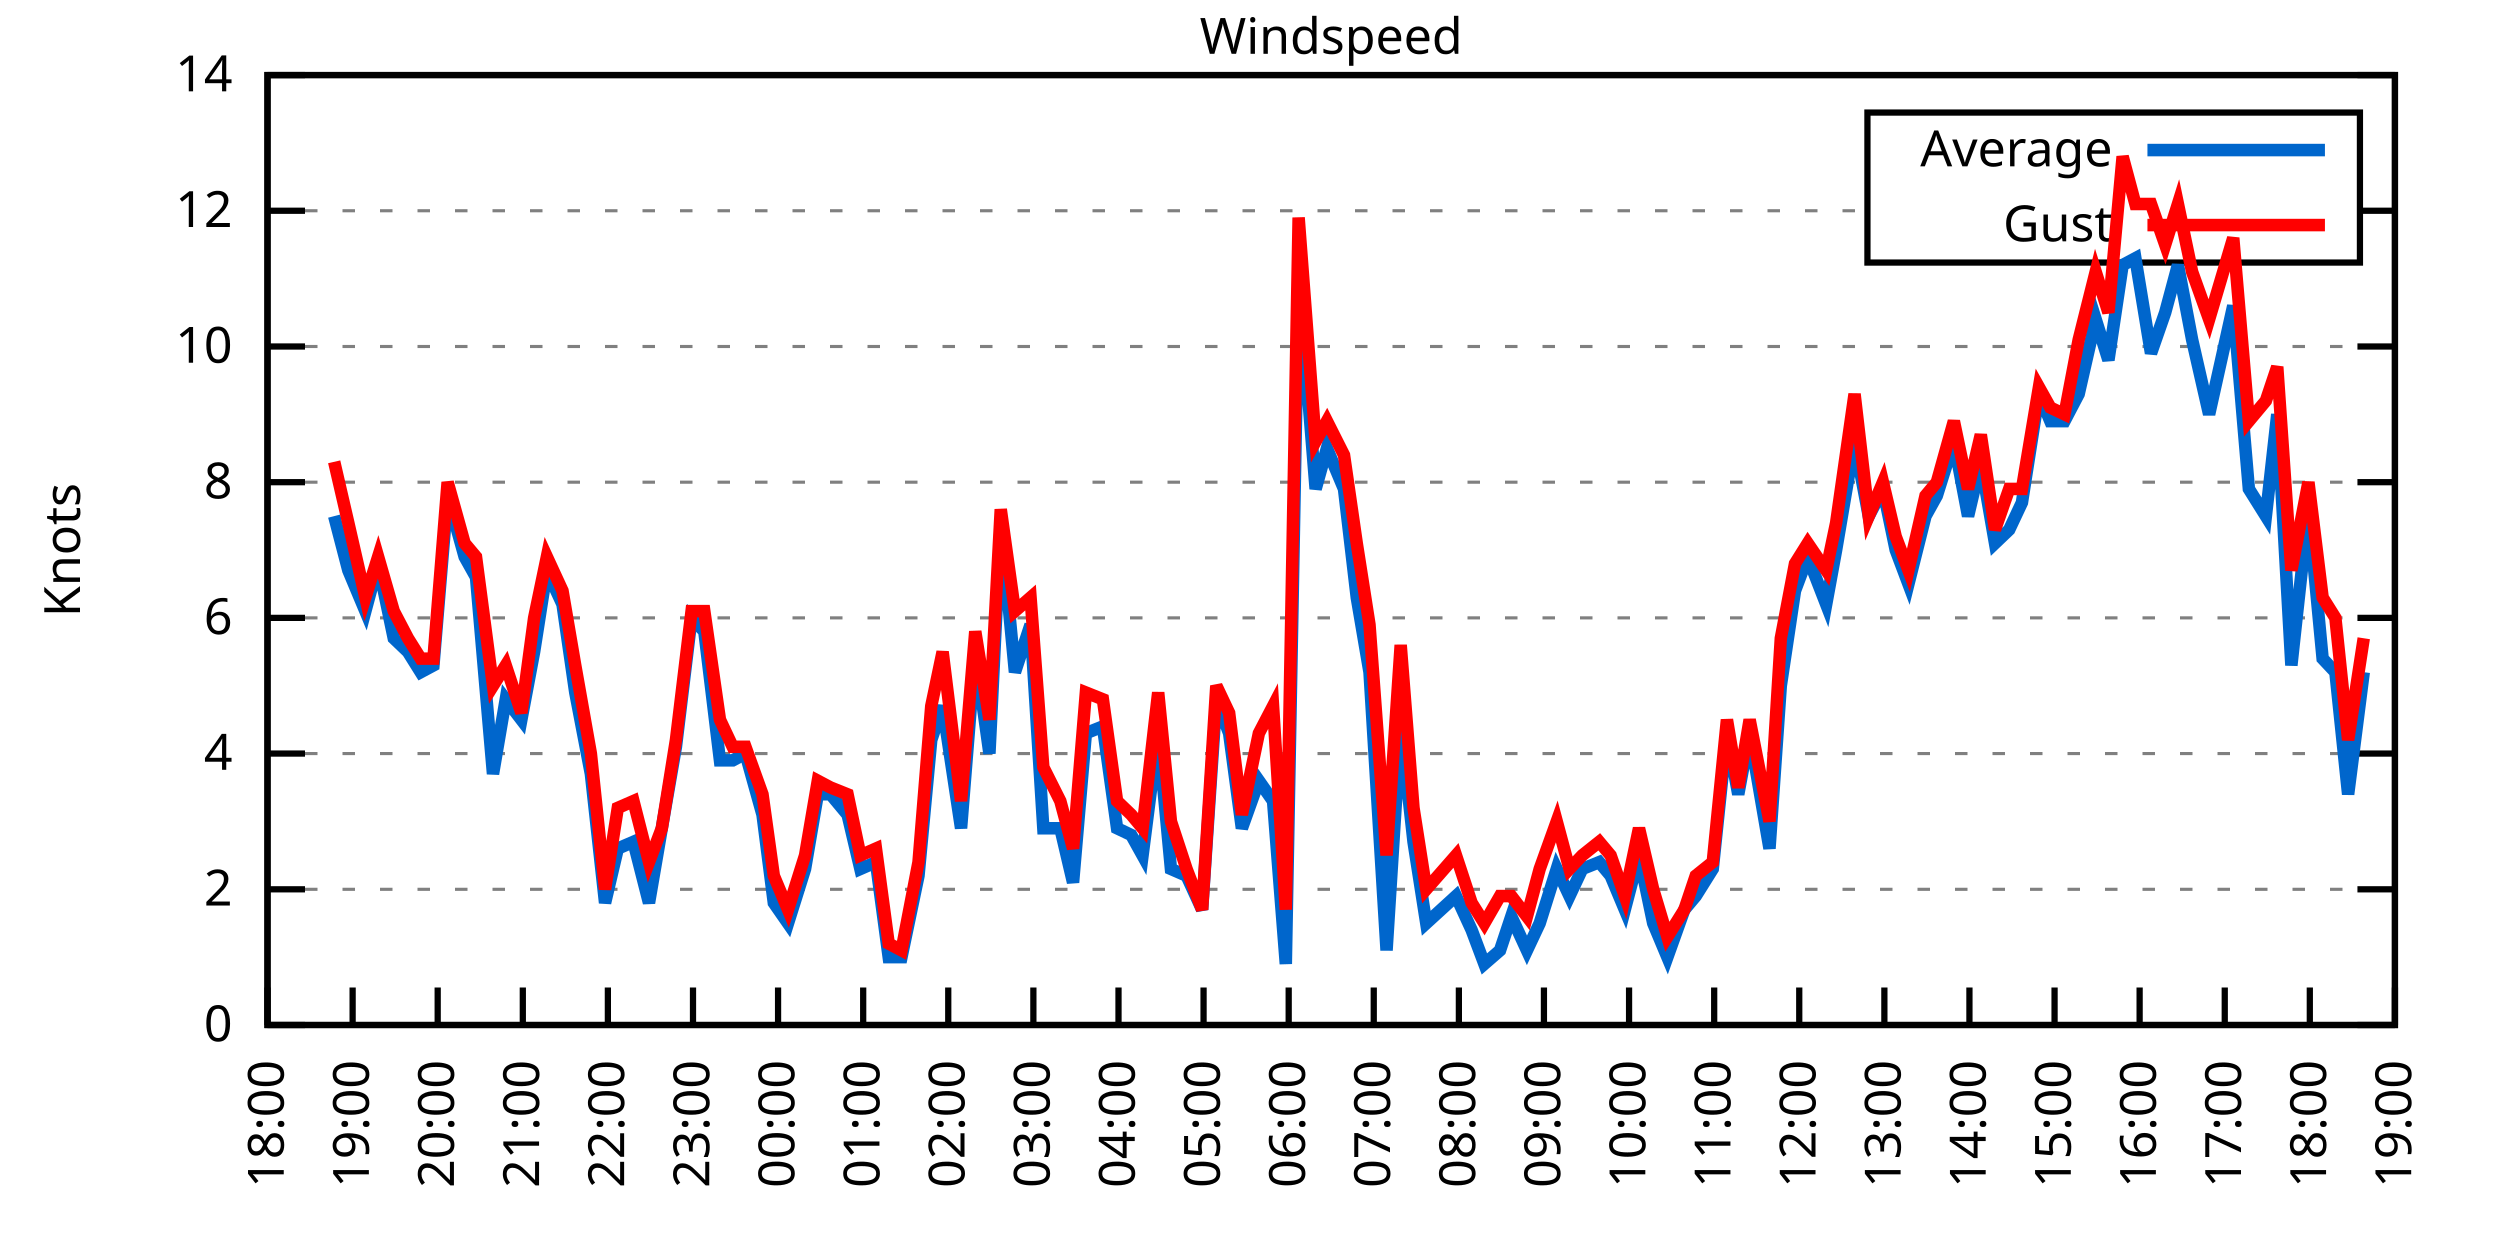
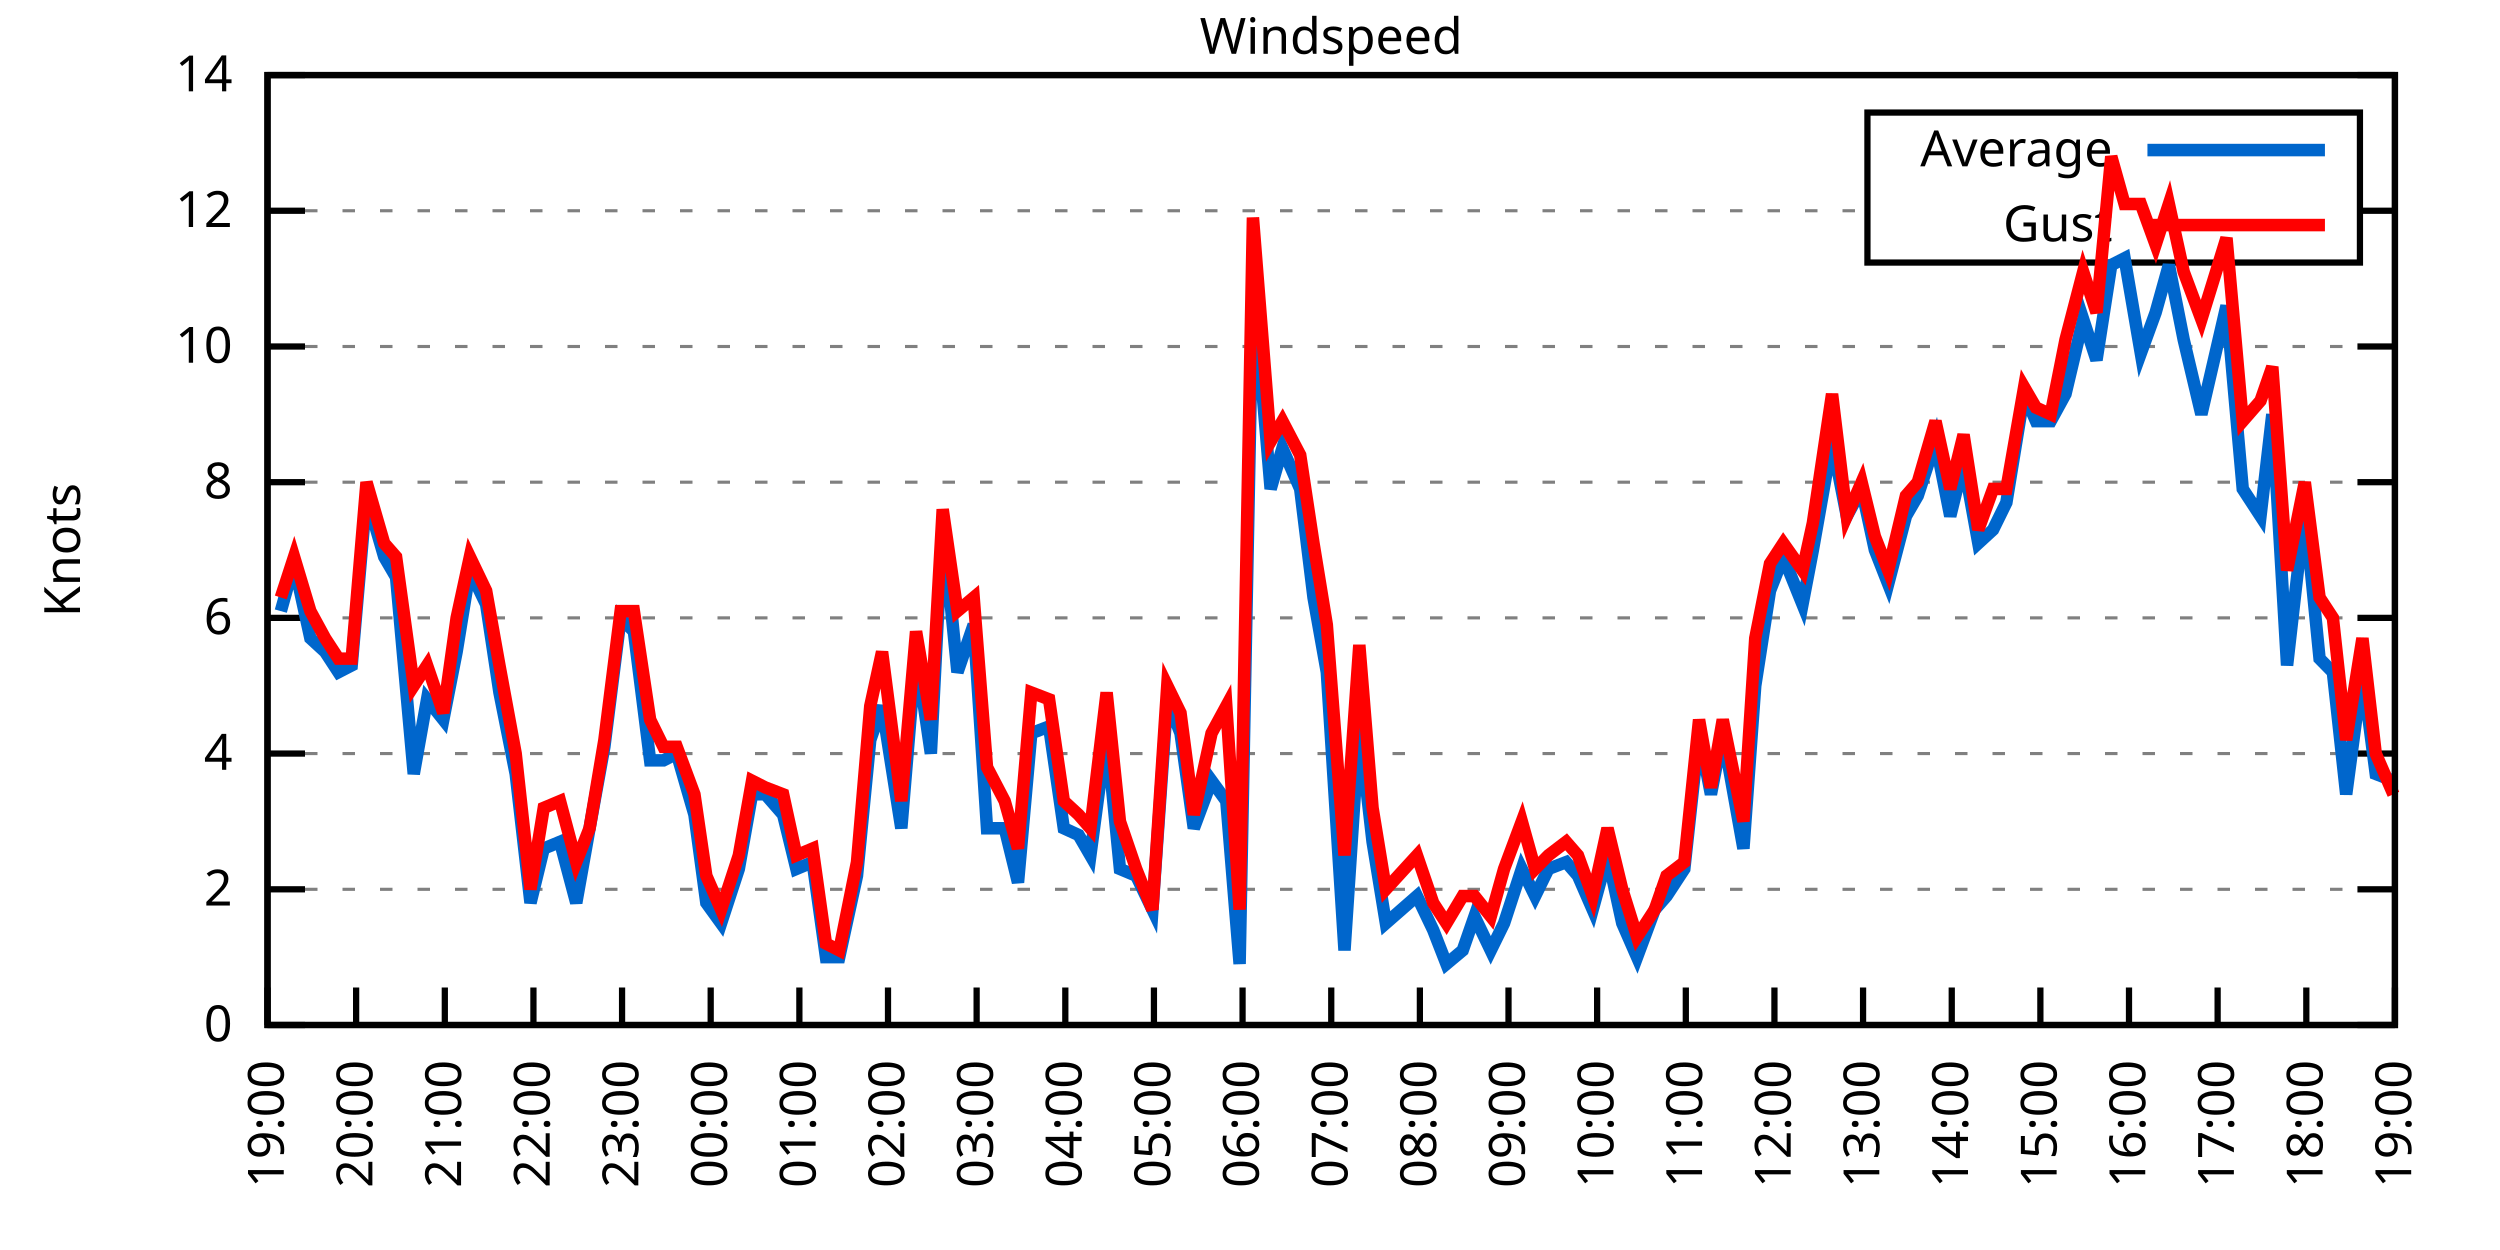
<svg xmlns="http://www.w3.org/2000/svg" xmlns:xlink="http://www.w3.org/1999/xlink" width="400" height="200" viewBox="0 0 400 200">
  <g id="gnuplot_canvas">
    <rect x="0" y="0" width="400" height="200" fill="none" />
    <defs>
      <circle id="gpDot" r="0.5" stroke-width="0.5" stroke="currentColor" />
      <path id="gpPt0" stroke-width="0.333" stroke="currentColor" d="M-1,0 h2 M0,-1 v2" />
      <path id="gpPt1" stroke-width="0.333" stroke="currentColor" d="M-1,-1 L1,1 M1,-1 L-1,1" />
      <path id="gpPt2" stroke-width="0.333" stroke="currentColor" d="M-1,0 L1,0 M0,-1 L0,1 M-1,-1 L1,1 M-1,1 L1,-1" />
      <rect id="gpPt3" stroke-width="0.333" stroke="currentColor" x="-1" y="-1" width="2" height="2" />
      <rect id="gpPt4" stroke-width="0.333" stroke="currentColor" fill="currentColor" x="-1" y="-1" width="2" height="2" />
      <circle id="gpPt5" stroke-width="0.333" stroke="currentColor" cx="0" cy="0" r="1" />
      <use xlink:href="#gpPt5" id="gpPt6" fill="currentColor" stroke="none" />
      <path id="gpPt7" stroke-width="0.333" stroke="currentColor" d="M0,-1.33 L-1.33,0.67 L1.33,0.67 z" />
      <use xlink:href="#gpPt7" id="gpPt8" fill="currentColor" stroke="none" />
      <use xlink:href="#gpPt7" id="gpPt9" stroke="currentColor" transform="rotate(180)" />
      <use xlink:href="#gpPt9" id="gpPt10" fill="currentColor" stroke="none" />
      <use xlink:href="#gpPt3" id="gpPt11" stroke="currentColor" transform="rotate(45)" />
      <use xlink:href="#gpPt11" id="gpPt12" fill="currentColor" stroke="none" />
      <path id="gpPt13" stroke-width="0.333" stroke="currentColor" d="M0,1.330 L1.265,0.411 L0.782,-1.067 L-0.782,-1.076 L-1.265,0.411 z" />
      <use xlink:href="#gpPt13" id="gpPt14" fill="currentColor" stroke="none" />
      <filter id="textbox" filterUnits="objectBoundingBox" x="0" y="0" height="1" width="1">
        <feFlood flood-color="white" flood-opacity="1" result="bgnd" />
        <feComposite in="SourceGraphic" in2="bgnd" operator="atop" />
      </filter>
      <filter id="greybox" filterUnits="objectBoundingBox" x="0" y="0" height="1" width="1">
        <feFlood flood-color="lightgrey" flood-opacity="1" result="grey" />
        <feComposite in="SourceGraphic" in2="grey" operator="atop" />
      </filter>
    </defs>
    <g fill="none" color="white" stroke="currentColor" stroke-width="1.00" stroke-linecap="butt" stroke-linejoin="miter">
</g>
    <g fill="none" color="black" stroke="currentColor" stroke-width="1.00" stroke-linecap="butt" stroke-linejoin="miter">
      <g stroke="none" shape-rendering="crispEdges">
        <polygon fill="rgb(255, 255, 255)" points="42.80,164.00 383.18,164.00 383.18,12.02 42.80,12.02 " />
      </g>
    </g>
    <g fill="none" color="black" stroke="currentColor" stroke-width="1.00" stroke-linecap="butt" stroke-linejoin="miter">
</g>
    <g fill="none" color="black" stroke="black" stroke-width="0.50" stroke-linecap="butt" stroke-linejoin="miter">
</g>
    <g fill="none" color="gray" stroke="currentColor" stroke-width="0.50" stroke-linecap="butt" stroke-linejoin="miter">
      <path stroke="gray" stroke-dasharray="2,4" class="gridline" d="M42.80,164.00 L383.19,164.00  " />
    </g>
    <g fill="none" color="gray" stroke="gray" stroke-width="1.00" stroke-linecap="butt" stroke-linejoin="miter">
</g>
    <g fill="none" color="black" stroke="currentColor" stroke-width="1.00" stroke-linecap="butt" stroke-linejoin="miter">
      <path stroke="black" d="M42.80,164.00 L48.80,164.00 M383.19,164.00 L377.19,164.00  " />
      <g transform="translate(37.20,166.60)" stroke="none" fill="black" font-family="Sans" font-size="8.00" text-anchor="end">
        <text>
          <tspan font-family="Sans"> 0</tspan>
        </text>
      </g>
    </g>
    <g fill="none" color="black" stroke="currentColor" stroke-width="1.00" stroke-linecap="butt" stroke-linejoin="miter">
</g>
    <g fill="none" color="black" stroke="black" stroke-width="0.50" stroke-linecap="butt" stroke-linejoin="miter">
</g>
    <g fill="none" color="gray" stroke="currentColor" stroke-width="0.50" stroke-linecap="butt" stroke-linejoin="miter">
      <path stroke="gray" stroke-dasharray="2,4" class="gridline" d="M42.80,142.29 L383.19,142.29  " />
    </g>
    <g fill="none" color="gray" stroke="gray" stroke-width="1.00" stroke-linecap="butt" stroke-linejoin="miter">
</g>
    <g fill="none" color="black" stroke="currentColor" stroke-width="1.00" stroke-linecap="butt" stroke-linejoin="miter">
      <path stroke="black" d="M42.80,142.29 L48.80,142.29 M383.19,142.29 L377.19,142.29  " />
      <g transform="translate(37.20,144.89)" stroke="none" fill="black" font-family="Sans" font-size="8.00" text-anchor="end">
        <text>
          <tspan font-family="Sans"> 2</tspan>
        </text>
      </g>
    </g>
    <g fill="none" color="black" stroke="currentColor" stroke-width="1.00" stroke-linecap="butt" stroke-linejoin="miter">
</g>
    <g fill="none" color="black" stroke="black" stroke-width="0.50" stroke-linecap="butt" stroke-linejoin="miter">
</g>
    <g fill="none" color="gray" stroke="currentColor" stroke-width="0.50" stroke-linecap="butt" stroke-linejoin="miter">
      <path stroke="gray" stroke-dasharray="2,4" class="gridline" d="M42.80,120.57 L383.19,120.57  " />
    </g>
    <g fill="none" color="gray" stroke="gray" stroke-width="1.00" stroke-linecap="butt" stroke-linejoin="miter">
</g>
    <g fill="none" color="black" stroke="currentColor" stroke-width="1.00" stroke-linecap="butt" stroke-linejoin="miter">
      <path stroke="black" d="M42.80,120.57 L48.80,120.57 M383.19,120.57 L377.19,120.57  " />
      <g transform="translate(37.20,123.17)" stroke="none" fill="black" font-family="Sans" font-size="8.00" text-anchor="end">
        <text>
          <tspan font-family="Sans"> 4</tspan>
        </text>
      </g>
    </g>
    <g fill="none" color="black" stroke="currentColor" stroke-width="1.00" stroke-linecap="butt" stroke-linejoin="miter">
</g>
    <g fill="none" color="black" stroke="black" stroke-width="0.50" stroke-linecap="butt" stroke-linejoin="miter">
</g>
    <g fill="none" color="gray" stroke="currentColor" stroke-width="0.50" stroke-linecap="butt" stroke-linejoin="miter">
      <path stroke="gray" stroke-dasharray="2,4" class="gridline" d="M42.80,98.86 L383.19,98.86  " />
    </g>
    <g fill="none" color="gray" stroke="gray" stroke-width="1.00" stroke-linecap="butt" stroke-linejoin="miter">
</g>
    <g fill="none" color="black" stroke="currentColor" stroke-width="1.00" stroke-linecap="butt" stroke-linejoin="miter">
      <path stroke="black" d="M42.80,98.86 L48.80,98.86 M383.19,98.86 L377.19,98.86  " />
      <g transform="translate(37.20,101.46)" stroke="none" fill="black" font-family="Sans" font-size="8.00" text-anchor="end">
        <text>
          <tspan font-family="Sans"> 6</tspan>
        </text>
      </g>
    </g>
    <g fill="none" color="black" stroke="currentColor" stroke-width="1.00" stroke-linecap="butt" stroke-linejoin="miter">
</g>
    <g fill="none" color="black" stroke="black" stroke-width="0.50" stroke-linecap="butt" stroke-linejoin="miter">
</g>
    <g fill="none" color="gray" stroke="currentColor" stroke-width="0.50" stroke-linecap="butt" stroke-linejoin="miter">
      <path stroke="gray" stroke-dasharray="2,4" class="gridline" d="M42.80,77.15 L383.19,77.15  " />
    </g>
    <g fill="none" color="gray" stroke="gray" stroke-width="1.00" stroke-linecap="butt" stroke-linejoin="miter">
</g>
    <g fill="none" color="black" stroke="currentColor" stroke-width="1.00" stroke-linecap="butt" stroke-linejoin="miter">
      <path stroke="black" d="M42.80,77.15 L48.80,77.15 M383.19,77.15 L377.19,77.15  " />
      <g transform="translate(37.20,79.75)" stroke="none" fill="black" font-family="Sans" font-size="8.00" text-anchor="end">
        <text>
          <tspan font-family="Sans"> 8</tspan>
        </text>
      </g>
    </g>
    <g fill="none" color="black" stroke="currentColor" stroke-width="1.00" stroke-linecap="butt" stroke-linejoin="miter">
</g>
    <g fill="none" color="black" stroke="black" stroke-width="0.50" stroke-linecap="butt" stroke-linejoin="miter">
</g>
    <g fill="none" color="gray" stroke="currentColor" stroke-width="0.50" stroke-linecap="butt" stroke-linejoin="miter">
      <path stroke="gray" stroke-dasharray="2,4" class="gridline" d="M42.80,55.44 L383.19,55.44  " />
    </g>
    <g fill="none" color="gray" stroke="gray" stroke-width="1.00" stroke-linecap="butt" stroke-linejoin="miter">
</g>
    <g fill="none" color="black" stroke="currentColor" stroke-width="1.00" stroke-linecap="butt" stroke-linejoin="miter">
      <path stroke="black" d="M42.80,55.44 L48.80,55.44 M383.19,55.44 L377.19,55.44  " />
      <g transform="translate(37.20,58.04)" stroke="none" fill="black" font-family="Sans" font-size="8.00" text-anchor="end">
        <text>
          <tspan font-family="Sans"> 10</tspan>
        </text>
      </g>
    </g>
    <g fill="none" color="black" stroke="currentColor" stroke-width="1.00" stroke-linecap="butt" stroke-linejoin="miter">
</g>
    <g fill="none" color="black" stroke="black" stroke-width="0.50" stroke-linecap="butt" stroke-linejoin="miter">
</g>
    <g fill="none" color="gray" stroke="currentColor" stroke-width="0.50" stroke-linecap="butt" stroke-linejoin="miter">
      <path stroke="gray" stroke-dasharray="2,4" class="gridline" d="M42.80,33.72 L298.79,33.72 M377.59,33.72 L383.19,33.72  " />
    </g>
    <g fill="none" color="gray" stroke="gray" stroke-width="1.00" stroke-linecap="butt" stroke-linejoin="miter">
</g>
    <g fill="none" color="black" stroke="currentColor" stroke-width="1.00" stroke-linecap="butt" stroke-linejoin="miter">
      <path stroke="black" d="M42.80,33.72 L48.80,33.72 M383.19,33.72 L377.19,33.72  " />
      <g transform="translate(37.20,36.32)" stroke="none" fill="black" font-family="Sans" font-size="8.00" text-anchor="end">
        <text>
          <tspan font-family="Sans"> 12</tspan>
        </text>
      </g>
    </g>
    <g fill="none" color="black" stroke="currentColor" stroke-width="1.00" stroke-linecap="butt" stroke-linejoin="miter">
</g>
    <g fill="none" color="black" stroke="black" stroke-width="0.50" stroke-linecap="butt" stroke-linejoin="miter">
</g>
    <g fill="none" color="gray" stroke="currentColor" stroke-width="0.50" stroke-linecap="butt" stroke-linejoin="miter">
      <path stroke="gray" stroke-dasharray="2,4" class="gridline" d="M42.80,12.01 L383.19,12.01  " />
    </g>
    <g fill="none" color="gray" stroke="gray" stroke-width="1.00" stroke-linecap="butt" stroke-linejoin="miter">
</g>
    <g fill="none" color="black" stroke="currentColor" stroke-width="1.00" stroke-linecap="butt" stroke-linejoin="miter">
      <path stroke="black" d="M42.80,12.01 L48.80,12.01 M383.19,12.01 L377.19,12.01  " />
      <g transform="translate(37.20,14.61)" stroke="none" fill="black" font-family="Sans" font-size="8.00" text-anchor="end">
        <text>
          <tspan font-family="Sans"> 14</tspan>
        </text>
      </g>
    </g>
    <g fill="none" color="black" stroke="currentColor" stroke-width="1.00" stroke-linecap="butt" stroke-linejoin="miter">
      <path stroke="black" d="M42.80,164.00 L42.80,158.00  " />
      <g transform="translate(45.40,169.60) rotate(270.00)" stroke="none" fill="black" font-family="Sans" font-size="8.00" text-anchor="end">
        <text>
-           <tspan font-family="Sans">18:00</tspan>
-         </text>
-       </g>
-     </g>
-     <g fill="none" color="black" stroke="currentColor" stroke-width="1.00" stroke-linecap="butt" stroke-linejoin="miter">
-       <path stroke="black" d="M56.42,164.00 L56.42,158.00  " />
-       <g transform="translate(59.02,169.60) rotate(270.00)" stroke="none" fill="black" font-family="Sans" font-size="8.00" text-anchor="end">
-         <text>
          <tspan font-family="Sans">19:00</tspan>
        </text>
      </g>
    </g>
    <g fill="none" color="black" stroke="currentColor" stroke-width="1.00" stroke-linecap="butt" stroke-linejoin="miter">
-       <path stroke="black" d="M70.03,164.00 L70.03,158.00  " />
-       <g transform="translate(72.63,169.60) rotate(270.00)" stroke="none" fill="black" font-family="Sans" font-size="8.00" text-anchor="end">
+       <path stroke="black" d="M56.98,164.00 L56.98,158.00  " />
+       <g transform="translate(59.58,169.60) rotate(270.00)" stroke="none" fill="black" font-family="Sans" font-size="8.00" text-anchor="end">
        <text>
          <tspan font-family="Sans">20:00</tspan>
        </text>
      </g>
    </g>
    <g fill="none" color="black" stroke="currentColor" stroke-width="1.00" stroke-linecap="butt" stroke-linejoin="miter">
-       <path stroke="black" d="M83.65,164.00 L83.65,158.00  " />
-       <g transform="translate(86.25,169.60) rotate(270.00)" stroke="none" fill="black" font-family="Sans" font-size="8.00" text-anchor="end">
+       <path stroke="black" d="M71.17,164.00 L71.17,158.00  " />
+       <g transform="translate(73.77,169.60) rotate(270.00)" stroke="none" fill="black" font-family="Sans" font-size="8.00" text-anchor="end">
        <text>
          <tspan font-family="Sans">21:00</tspan>
        </text>
      </g>
    </g>
    <g fill="none" color="black" stroke="currentColor" stroke-width="1.00" stroke-linecap="butt" stroke-linejoin="miter">
-       <path stroke="black" d="M97.26,164.00 L97.26,158.00  " />
-       <g transform="translate(99.86,169.60) rotate(270.00)" stroke="none" fill="black" font-family="Sans" font-size="8.00" text-anchor="end">
+       <path stroke="black" d="M85.35,164.00 L85.35,158.00  " />
+       <g transform="translate(87.95,169.60) rotate(270.00)" stroke="none" fill="black" font-family="Sans" font-size="8.00" text-anchor="end">
        <text>
          <tspan font-family="Sans">22:00</tspan>
        </text>
      </g>
    </g>
    <g fill="none" color="black" stroke="currentColor" stroke-width="1.00" stroke-linecap="butt" stroke-linejoin="miter">
-       <path stroke="black" d="M110.88,164.00 L110.88,158.00  " />
-       <g transform="translate(113.48,169.60) rotate(270.00)" stroke="none" fill="black" font-family="Sans" font-size="8.00" text-anchor="end">
+       <path stroke="black" d="M99.53,164.00 L99.53,158.00  " />
+       <g transform="translate(102.13,169.60) rotate(270.00)" stroke="none" fill="black" font-family="Sans" font-size="8.00" text-anchor="end">
        <text>
          <tspan font-family="Sans">23:00</tspan>
        </text>
      </g>
    </g>
    <g fill="none" color="black" stroke="currentColor" stroke-width="1.00" stroke-linecap="butt" stroke-linejoin="miter">
-       <path stroke="black" d="M124.49,164.00 L124.49,158.00  " />
-       <g transform="translate(127.09,169.60) rotate(270.00)" stroke="none" fill="black" font-family="Sans" font-size="8.00" text-anchor="end">
+       <path stroke="black" d="M113.71,164.00 L113.71,158.00  " />
+       <g transform="translate(116.31,169.60) rotate(270.00)" stroke="none" fill="black" font-family="Sans" font-size="8.00" text-anchor="end">
        <text>
          <tspan font-family="Sans">00:00</tspan>
        </text>
      </g>
    </g>
    <g fill="none" color="black" stroke="currentColor" stroke-width="1.00" stroke-linecap="butt" stroke-linejoin="miter">
-       <path stroke="black" d="M138.11,164.00 L138.11,158.00  " />
-       <g transform="translate(140.71,169.60) rotate(270.00)" stroke="none" fill="black" font-family="Sans" font-size="8.00" text-anchor="end">
+       <path stroke="black" d="M127.90,164.00 L127.90,158.00  " />
+       <g transform="translate(130.50,169.60) rotate(270.00)" stroke="none" fill="black" font-family="Sans" font-size="8.00" text-anchor="end">
        <text>
          <tspan font-family="Sans">01:00</tspan>
        </text>
      </g>
    </g>
    <g fill="none" color="black" stroke="currentColor" stroke-width="1.00" stroke-linecap="butt" stroke-linejoin="miter">
-       <path stroke="black" d="M151.72,164.00 L151.72,158.00  " />
-       <g transform="translate(154.32,169.60) rotate(270.00)" stroke="none" fill="black" font-family="Sans" font-size="8.00" text-anchor="end">
+       <path stroke="black" d="M142.08,164.00 L142.08,158.00  " />
+       <g transform="translate(144.68,169.60) rotate(270.00)" stroke="none" fill="black" font-family="Sans" font-size="8.00" text-anchor="end">
        <text>
          <tspan font-family="Sans">02:00</tspan>
        </text>
      </g>
    </g>
    <g fill="none" color="black" stroke="currentColor" stroke-width="1.00" stroke-linecap="butt" stroke-linejoin="miter">
-       <path stroke="black" d="M165.34,164.00 L165.34,158.00  " />
-       <g transform="translate(167.94,169.60) rotate(270.00)" stroke="none" fill="black" font-family="Sans" font-size="8.00" text-anchor="end">
+       <path stroke="black" d="M156.26,164.00 L156.26,158.00  " />
+       <g transform="translate(158.86,169.60) rotate(270.00)" stroke="none" fill="black" font-family="Sans" font-size="8.00" text-anchor="end">
        <text>
          <tspan font-family="Sans">03:00</tspan>
        </text>
      </g>
    </g>
    <g fill="none" color="black" stroke="currentColor" stroke-width="1.00" stroke-linecap="butt" stroke-linejoin="miter">
-       <path stroke="black" d="M178.96,164.00 L178.96,158.00  " />
-       <g transform="translate(181.56,169.60) rotate(270.00)" stroke="none" fill="black" font-family="Sans" font-size="8.00" text-anchor="end">
+       <path stroke="black" d="M170.45,164.00 L170.45,158.00  " />
+       <g transform="translate(173.05,169.60) rotate(270.00)" stroke="none" fill="black" font-family="Sans" font-size="8.00" text-anchor="end">
        <text>
          <tspan font-family="Sans">04:00</tspan>
        </text>
      </g>
    </g>
    <g fill="none" color="black" stroke="currentColor" stroke-width="1.00" stroke-linecap="butt" stroke-linejoin="miter">
-       <path stroke="black" d="M192.57,164.00 L192.57,158.00  " />
-       <g transform="translate(195.17,169.60) rotate(270.00)" stroke="none" fill="black" font-family="Sans" font-size="8.00" text-anchor="end">
+       <path stroke="black" d="M184.63,164.00 L184.63,158.00  " />
+       <g transform="translate(187.23,169.60) rotate(270.00)" stroke="none" fill="black" font-family="Sans" font-size="8.00" text-anchor="end">
        <text>
          <tspan font-family="Sans">05:00</tspan>
        </text>
      </g>
    </g>
    <g fill="none" color="black" stroke="currentColor" stroke-width="1.00" stroke-linecap="butt" stroke-linejoin="miter">
-       <path stroke="black" d="M206.19,164.00 L206.19,158.00  " />
-       <g transform="translate(208.79,169.60) rotate(270.00)" stroke="none" fill="black" font-family="Sans" font-size="8.00" text-anchor="end">
+       <path stroke="black" d="M198.81,164.00 L198.81,158.00  " />
+       <g transform="translate(201.41,169.60) rotate(270.00)" stroke="none" fill="black" font-family="Sans" font-size="8.00" text-anchor="end">
        <text>
          <tspan font-family="Sans">06:00</tspan>
        </text>
      </g>
    </g>
    <g fill="none" color="black" stroke="currentColor" stroke-width="1.00" stroke-linecap="butt" stroke-linejoin="miter">
-       <path stroke="black" d="M219.80,164.00 L219.80,158.00  " />
-       <g transform="translate(222.40,169.60) rotate(270.00)" stroke="none" fill="black" font-family="Sans" font-size="8.00" text-anchor="end">
+       <path stroke="black" d="M213.00,164.00 L213.00,158.00  " />
+       <g transform="translate(215.60,169.60) rotate(270.00)" stroke="none" fill="black" font-family="Sans" font-size="8.00" text-anchor="end">
        <text>
          <tspan font-family="Sans">07:00</tspan>
        </text>
      </g>
    </g>
    <g fill="none" color="black" stroke="currentColor" stroke-width="1.00" stroke-linecap="butt" stroke-linejoin="miter">
-       <path stroke="black" d="M233.42,164.00 L233.42,158.00  " />
-       <g transform="translate(236.02,169.60) rotate(270.00)" stroke="none" fill="black" font-family="Sans" font-size="8.00" text-anchor="end">
+       <path stroke="black" d="M227.18,164.00 L227.18,158.00  " />
+       <g transform="translate(229.78,169.60) rotate(270.00)" stroke="none" fill="black" font-family="Sans" font-size="8.00" text-anchor="end">
        <text>
          <tspan font-family="Sans">08:00</tspan>
        </text>
      </g>
    </g>
    <g fill="none" color="black" stroke="currentColor" stroke-width="1.00" stroke-linecap="butt" stroke-linejoin="miter">
-       <path stroke="black" d="M247.03,164.00 L247.03,158.00  " />
-       <g transform="translate(249.63,169.60) rotate(270.00)" stroke="none" fill="black" font-family="Sans" font-size="8.00" text-anchor="end">
+       <path stroke="black" d="M241.36,164.00 L241.36,158.00  " />
+       <g transform="translate(243.96,169.60) rotate(270.00)" stroke="none" fill="black" font-family="Sans" font-size="8.00" text-anchor="end">
        <text>
          <tspan font-family="Sans">09:00</tspan>
        </text>
      </g>
    </g>
    <g fill="none" color="black" stroke="currentColor" stroke-width="1.00" stroke-linecap="butt" stroke-linejoin="miter">
-       <path stroke="black" d="M260.65,164.00 L260.65,158.00  " />
-       <g transform="translate(263.25,169.60) rotate(270.00)" stroke="none" fill="black" font-family="Sans" font-size="8.00" text-anchor="end">
+       <path stroke="black" d="M255.54,164.00 L255.54,158.00  " />
+       <g transform="translate(258.14,169.60) rotate(270.00)" stroke="none" fill="black" font-family="Sans" font-size="8.00" text-anchor="end">
        <text>
          <tspan font-family="Sans">10:00</tspan>
        </text>
      </g>
    </g>
    <g fill="none" color="black" stroke="currentColor" stroke-width="1.00" stroke-linecap="butt" stroke-linejoin="miter">
-       <path stroke="black" d="M274.27,164.00 L274.27,158.00  " />
-       <g transform="translate(276.87,169.60) rotate(270.00)" stroke="none" fill="black" font-family="Sans" font-size="8.00" text-anchor="end">
+       <path stroke="black" d="M269.73,164.00 L269.73,158.00  " />
+       <g transform="translate(272.33,169.60) rotate(270.00)" stroke="none" fill="black" font-family="Sans" font-size="8.00" text-anchor="end">
        <text>
          <tspan font-family="Sans">11:00</tspan>
        </text>
      </g>
    </g>
    <g fill="none" color="black" stroke="currentColor" stroke-width="1.00" stroke-linecap="butt" stroke-linejoin="miter">
-       <path stroke="black" d="M287.88,164.00 L287.88,158.00  " />
-       <g transform="translate(290.48,169.60) rotate(270.00)" stroke="none" fill="black" font-family="Sans" font-size="8.00" text-anchor="end">
+       <path stroke="black" d="M283.91,164.00 L283.91,158.00  " />
+       <g transform="translate(286.51,169.60) rotate(270.00)" stroke="none" fill="black" font-family="Sans" font-size="8.00" text-anchor="end">
        <text>
          <tspan font-family="Sans">12:00</tspan>
        </text>
      </g>
    </g>
    <g fill="none" color="black" stroke="currentColor" stroke-width="1.00" stroke-linecap="butt" stroke-linejoin="miter">
-       <path stroke="black" d="M301.50,164.00 L301.50,158.00  " />
-       <g transform="translate(304.10,169.60) rotate(270.00)" stroke="none" fill="black" font-family="Sans" font-size="8.00" text-anchor="end">
+       <path stroke="black" d="M298.09,164.00 L298.09,158.00  " />
+       <g transform="translate(300.69,169.60) rotate(270.00)" stroke="none" fill="black" font-family="Sans" font-size="8.00" text-anchor="end">
        <text>
          <tspan font-family="Sans">13:00</tspan>
        </text>
      </g>
    </g>
    <g fill="none" color="black" stroke="currentColor" stroke-width="1.00" stroke-linecap="butt" stroke-linejoin="miter">
-       <path stroke="black" d="M315.11,164.00 L315.11,158.00  " />
-       <g transform="translate(317.71,169.60) rotate(270.00)" stroke="none" fill="black" font-family="Sans" font-size="8.00" text-anchor="end">
+       <path stroke="black" d="M312.28,164.00 L312.28,158.00  " />
+       <g transform="translate(314.88,169.60) rotate(270.00)" stroke="none" fill="black" font-family="Sans" font-size="8.00" text-anchor="end">
        <text>
          <tspan font-family="Sans">14:00</tspan>
        </text>
      </g>
    </g>
    <g fill="none" color="black" stroke="currentColor" stroke-width="1.00" stroke-linecap="butt" stroke-linejoin="miter">
-       <path stroke="black" d="M328.73,164.00 L328.73,158.00  " />
-       <g transform="translate(331.33,169.60) rotate(270.00)" stroke="none" fill="black" font-family="Sans" font-size="8.00" text-anchor="end">
+       <path stroke="black" d="M326.46,164.00 L326.46,158.00  " />
+       <g transform="translate(329.06,169.60) rotate(270.00)" stroke="none" fill="black" font-family="Sans" font-size="8.00" text-anchor="end">
        <text>
          <tspan font-family="Sans">15:00</tspan>
        </text>
      </g>
    </g>
    <g fill="none" color="black" stroke="currentColor" stroke-width="1.00" stroke-linecap="butt" stroke-linejoin="miter">
-       <path stroke="black" d="M342.34,164.00 L342.34,158.00  " />
-       <g transform="translate(344.94,169.60) rotate(270.00)" stroke="none" fill="black" font-family="Sans" font-size="8.00" text-anchor="end">
+       <path stroke="black" d="M340.64,164.00 L340.64,158.00  " />
+       <g transform="translate(343.24,169.60) rotate(270.00)" stroke="none" fill="black" font-family="Sans" font-size="8.00" text-anchor="end">
        <text>
          <tspan font-family="Sans">16:00</tspan>
        </text>
      </g>
    </g>
    <g fill="none" color="black" stroke="currentColor" stroke-width="1.00" stroke-linecap="butt" stroke-linejoin="miter">
-       <path stroke="black" d="M355.96,164.00 L355.96,158.00  " />
-       <g transform="translate(358.56,169.60) rotate(270.00)" stroke="none" fill="black" font-family="Sans" font-size="8.00" text-anchor="end">
+       <path stroke="black" d="M354.82,164.00 L354.82,158.00  " />
+       <g transform="translate(357.42,169.60) rotate(270.00)" stroke="none" fill="black" font-family="Sans" font-size="8.00" text-anchor="end">
        <text>
          <tspan font-family="Sans">17:00</tspan>
        </text>
      </g>
    </g>
    <g fill="none" color="black" stroke="currentColor" stroke-width="1.00" stroke-linecap="butt" stroke-linejoin="miter">
-       <path stroke="black" d="M369.57,164.00 L369.57,158.00  " />
-       <g transform="translate(372.17,169.60) rotate(270.00)" stroke="none" fill="black" font-family="Sans" font-size="8.00" text-anchor="end">
+       <path stroke="black" d="M369.01,164.00 L369.01,158.00  " />
+       <g transform="translate(371.61,169.60) rotate(270.00)" stroke="none" fill="black" font-family="Sans" font-size="8.00" text-anchor="end">
        <text>
          <tspan font-family="Sans">18:00</tspan>
        </text>
      </g>
    </g>
    <g fill="none" color="black" stroke="currentColor" stroke-width="1.00" stroke-linecap="butt" stroke-linejoin="miter">
      <path stroke="black" d="M383.19,164.00 L383.19,158.00  " />
      <g transform="translate(385.79,169.60) rotate(270.00)" stroke="none" fill="black" font-family="Sans" font-size="8.00" text-anchor="end">
        <text>
          <tspan font-family="Sans">19:00</tspan>
        </text>
      </g>
    </g>
    <g fill="none" color="black" stroke="currentColor" stroke-width="1.00" stroke-linecap="butt" stroke-linejoin="miter">
</g>
    <g fill="none" color="black" stroke="currentColor" stroke-width="1.00" stroke-linecap="butt" stroke-linejoin="miter">
      <path stroke="black" d="M42.80,12.01 L42.80,164.00 L383.19,164.00 L383.19,12.01 L42.80,12.01 Z  " />
    </g>
    <g fill="none" color="black" stroke="currentColor" stroke-width="1.00" stroke-linecap="butt" stroke-linejoin="miter">
</g>
    <g fill="none" color="black" stroke="currentColor" stroke-width="1.00" stroke-linecap="butt" stroke-linejoin="miter">
      <path stroke="black" d="M298.79,42.01 L298.79,18.01 L377.59,18.01 L377.59,42.01 L298.79,42.01 Z  " />
    </g>
    <g id="Windspeed_plot_1">
      <g fill="none" color="white" stroke="black" stroke-width="2.00" stroke-linecap="butt" stroke-linejoin="miter">
</g>
      <g fill="none" color="black" stroke="currentColor" stroke-width="2.00" stroke-linecap="butt" stroke-linejoin="miter">
        <g transform="translate(337.99,26.61)" stroke="none" fill="black" font-family="Sans" font-size="8.00" text-anchor="end">
          <text>
            <tspan font-family="Sans">Average</tspan>
          </text>
        </g>
      </g>
      <g fill="none" color="black" stroke="currentColor" stroke-width="2.00" stroke-linecap="butt" stroke-linejoin="miter">
-         <path stroke="rgb(  0, 102, 204)" d="M343.59,24.01 L371.99,24.01 M53.47,82.58 L55.73,91.26 L58.46,97.78 L60.50,90.18 L63.00,102.12 L65.27,104.29   L67.31,107.55 L69.35,106.46 L71.62,79.32 L74.34,89.09 L76.16,92.35 L78.88,123.83 L80.92,111.89 L83.42,115.15   L85.46,104.29 L87.50,91.26 L90.00,96.69 L92.04,110.80 L94.54,123.83 L96.81,144.46 L98.85,135.77 L101.35,134.69   L103.84,144.46 L105.89,132.52 L108.15,119.49 L110.65,98.86 L112.69,101.03 L115.19,121.66 L117.23,121.66 L119.27,120.57   L122.00,130.35 L123.81,144.46 L126.08,147.72 L128.81,139.03 L130.85,127.09 L132.89,127.09 L135.61,130.35 L137.66,139.03   L140.15,137.94 L142.19,153.14 L144.24,153.14 L146.96,140.12 L149.00,118.40 L150.82,112.97 L153.77,132.52 L156.04,104.29   L158.31,120.57 L160.12,83.66 L162.39,107.55 L164.89,99.95 L166.93,132.52 L169.65,132.52 L171.69,141.20 L173.74,117.32   L176.46,116.23 L178.73,132.52 L181.00,133.60 L182.81,136.86 L185.31,117.32 L187.35,139.03 L189.85,140.12 L192.34,145.54   L194.61,111.89 L196.66,117.32 L198.70,132.52 L201.42,124.92 L203.69,128.17 L205.73,154.23 L207.78,44.58 L210.50,78.23   L212.31,71.72 L215.04,78.23 L217.08,95.60 L219.12,107.55 L221.85,152.06 L224.11,116.23 L226.16,134.69 L228.20,147.72   L232.96,143.37 L235.46,148.80 L237.50,154.23 L240.00,152.06 L241.81,146.63 L244.31,152.06 L246.35,147.72 L249.08,139.03   L251.12,143.37 L253.16,139.03 L255.88,137.94 L257.70,140.12 L259.97,145.54 L262.24,136.86 L264.51,147.72 L266.78,153.14   L269.50,145.54 L271.32,143.37 L274.04,139.03 L276.31,117.32 L278.12,127.09 L279.94,117.32 L283.12,135.77 L284.93,109.72   L287.20,94.52 L289.24,89.09 L292.19,96.69 L293.78,88.00 L296.73,70.63 L299.00,82.58 L301.27,78.23 L303.31,88.00   L305.35,93.43 L308.08,82.58 L309.89,79.32 L312.62,70.63 L314.89,82.58 L316.93,73.89 L319.20,86.92 L321.47,84.75   L323.51,80.41 L326.23,63.04 L328.05,67.38 L330.32,67.38 L332.59,63.04 L335.31,51.09 L337.35,57.61 L339.62,42.41   L341.66,41.32 L344.16,56.52 L346.43,50.01 L348.47,42.41 L350.74,54.35 L353.46,66.29 L357.32,48.92 L359.82,78.23   L362.54,82.58 L364.36,66.29 L366.62,106.46 L369.35,81.49 L371.62,105.38 L373.66,107.55 L375.70,127.09 L378.20,107.55    " />
+         <path stroke="rgb(  0, 102, 204)" d="M343.59,24.01 L371.99,24.01 M44.93,97.78 L47.05,90.18 L49.66,102.12 L52.02,104.29 L54.15,107.55 L56.27,106.46   L58.64,79.32 L61.47,89.09 L63.37,92.35 L66.20,123.83 L68.33,111.89 L70.93,115.15 L73.06,104.29 L75.18,91.26   L77.78,96.69 L79.91,110.80 L82.51,123.83 L84.88,144.46 L87.00,135.77 L89.60,134.69 L92.20,144.46 L94.33,132.52   L96.70,119.49 L99.30,98.86 L101.42,101.03 L104.02,121.66 L106.15,121.66 L108.28,120.57 L111.11,130.35 L113.01,144.46   L115.37,147.72 L118.21,139.03 L120.33,127.09 L122.46,127.09 L125.30,130.35 L127.42,139.03 L130.02,137.94 L132.15,153.14   L134.28,153.14 L137.12,140.12 L139.24,118.40 L141.13,112.97 L144.21,132.52 L146.57,104.29 L148.94,120.57 L150.83,83.66   L153.19,107.55 L155.79,99.95 L157.92,132.52 L160.75,132.52 L162.88,141.20 L165.01,117.32 L167.85,116.23 L170.21,132.52   L172.57,133.60 L174.46,136.86 L177.06,117.32 L179.19,139.03 L181.79,140.12 L184.39,145.54 L186.76,111.89 L188.88,117.32   L191.01,132.52 L193.85,124.92 L196.21,128.17 L198.34,154.23 L200.47,44.58 L203.30,78.23 L205.19,71.72 L208.03,78.23   L210.16,95.60 L212.29,107.55 L215.12,152.06 L217.49,116.23 L219.61,134.69 L221.74,147.72 L226.71,143.37 L229.31,148.80   L231.43,154.23 L234.03,152.06 L235.92,146.63 L238.52,152.06 L240.65,147.72 L243.49,139.03 L245.62,143.37 L247.74,139.03   L250.58,137.94 L252.47,140.12 L254.83,145.54 L257.20,136.86 L259.56,147.72 L261.93,153.14 L264.76,145.54 L266.65,143.37   L269.49,139.03 L271.85,117.32 L273.75,127.09 L275.64,117.32 L278.95,135.77 L280.84,109.72 L283.20,94.52 L285.33,89.09   L288.40,96.69 L290.06,88.00 L293.13,70.63 L295.49,82.58 L297.86,78.23 L299.98,88.00 L302.11,93.43 L304.95,82.58   L306.84,79.32 L309.68,70.63 L312.04,82.58 L314.17,73.89 L316.53,86.92 L318.89,84.75 L321.02,80.41 L323.86,63.04   L325.75,67.38 L328.11,67.38 L330.48,63.04 L333.31,51.09 L335.44,57.61 L337.80,42.41 L339.93,41.32 L342.53,56.52   L344.90,50.01 L347.02,42.41 L349.39,54.35 L352.22,66.29 L356.24,48.92 L358.84,78.23 L361.68,82.58 L363.57,66.29   L365.93,106.46 L368.77,81.49 L371.13,105.38 L373.26,107.55 L375.39,127.09 L377.99,107.55 L380.12,123.83 L382.95,124.92    " />
      </g>
    </g>
    <g id="Windspeed_plot_2">
      <g fill="none" color="black" stroke="currentColor" stroke-width="2.00" stroke-linecap="butt" stroke-linejoin="miter">
        <g transform="translate(337.99,38.61)" stroke="none" fill="black" font-family="Sans" font-size="8.00" text-anchor="end">
          <text>
            <tspan font-family="Sans">Gust</tspan>
          </text>
        </g>
      </g>
      <g fill="none" color="black" stroke="currentColor" stroke-width="2.00" stroke-linecap="butt" stroke-linejoin="miter">
-         <path stroke="rgb(255,   0,   0)" d="M343.59,36.01 L371.99,36.01 M53.47,73.89 L55.73,83.66 L58.46,95.60 L60.50,89.09 L63.00,97.78 L65.27,102.12   L67.31,105.38 L69.35,105.38 L71.62,77.15 L74.34,86.92 L76.16,89.09 L78.88,109.72 L80.92,106.46 L83.42,114.06   L85.46,98.86 L87.50,89.09 L90.00,94.52 L92.04,106.46 L94.54,120.57 L96.81,142.29 L98.85,129.26 L101.35,128.17   L103.84,137.94 L105.89,132.52 L108.15,118.40 L110.65,97.78 L112.69,97.78 L115.19,115.15 L117.23,119.49 L119.27,119.49   L122.00,127.09 L123.81,140.12 L126.08,145.54 L128.81,136.86 L130.85,124.92 L132.89,126.00 L135.61,127.09 L137.66,136.86   L140.15,135.77 L142.19,150.97 L144.24,152.06 L146.96,137.94 L149.00,112.97 L150.82,104.29 L153.77,128.17 L156.04,101.03   L158.31,115.15 L160.12,81.49 L162.39,97.78 L164.89,95.60 L166.93,122.75 L169.65,128.17 L171.69,135.77 L173.74,110.80   L176.46,111.89 L178.73,128.17 L181.00,130.35 L182.81,132.52 L185.31,110.80 L187.35,131.43 L189.85,139.03 L192.34,145.54   L194.61,109.72 L196.66,114.06 L198.70,130.35 L201.42,117.32 L203.69,112.97 L205.73,145.54 L207.78,34.81 L210.50,70.63   L212.31,67.38 L215.04,72.81 L217.08,86.92 L219.12,99.95 L221.85,136.86 L224.11,103.20 L226.16,129.26 L228.20,142.29   L232.96,136.86 L235.46,144.46 L237.50,147.72 L240.00,143.37 L241.81,143.37 L244.31,146.63 L246.35,139.03 L249.08,131.43   L251.12,139.03 L253.16,136.86 L255.88,134.69 L257.70,136.86 L259.97,143.37 L262.24,132.52 L264.51,142.29 L266.78,149.89   L269.50,145.54 L271.32,140.12 L274.04,137.94 L276.31,115.15 L278.12,126.00 L279.94,115.15 L283.12,131.43 L284.93,102.12   L287.20,90.18 L289.24,86.92 L292.19,91.26 L293.78,83.66 L296.73,63.04 L299.00,82.58 L301.27,77.15 L303.31,85.83   L305.35,91.26 L308.08,79.32 L309.89,77.15 L312.62,67.38 L314.89,78.23 L316.93,69.55 L319.20,84.75 L321.47,78.23   L323.51,78.23 L326.23,61.95 L328.05,65.21 L330.32,66.29 L332.59,54.35 L335.31,43.49 L337.35,50.01 L339.62,25.04   L341.66,32.64 L344.16,32.64 L346.43,39.15 L348.47,32.64 L350.74,43.49 L353.46,51.09 L357.32,38.07 L359.82,67.38   L362.54,64.12 L364.36,58.69 L366.62,91.26 L369.35,77.15 L371.62,95.60 L373.66,98.86 L375.70,118.40 L378.20,102.12    " />
+         <path stroke="rgb(255,   0,   0)" d="M343.59,36.01 L371.99,36.01 M44.93,95.60 L47.05,89.09 L49.66,97.78 L52.02,102.12 L54.15,105.38 L56.27,105.38   L58.64,77.15 L61.47,86.92 L63.37,89.09 L66.20,109.72 L68.33,106.46 L70.93,114.06 L73.06,98.86 L75.18,89.09   L77.78,94.52 L79.91,106.46 L82.51,120.57 L84.88,142.29 L87.00,129.26 L89.60,128.17 L92.20,137.94 L94.33,132.52   L96.70,118.40 L99.30,97.78 L101.42,97.78 L104.02,115.15 L106.15,119.49 L108.28,119.49 L111.11,127.09 L113.01,140.12   L115.37,145.54 L118.21,136.86 L120.33,124.92 L122.46,126.00 L125.30,127.09 L127.42,136.86 L130.02,135.77 L132.15,150.97   L134.28,152.06 L137.12,137.94 L139.24,112.97 L141.13,104.29 L144.21,128.17 L146.57,101.03 L148.94,115.15 L150.83,81.49   L153.19,97.78 L155.79,95.60 L157.92,122.75 L160.75,128.17 L162.88,135.77 L165.01,110.80 L167.85,111.89 L170.21,128.17   L172.57,130.35 L174.46,132.52 L177.06,110.80 L179.19,131.43 L181.79,139.03 L184.39,145.54 L186.76,109.72 L188.88,114.06   L191.01,130.35 L193.85,117.32 L196.21,112.97 L198.34,145.54 L200.47,34.81 L203.30,70.63 L205.19,67.38 L208.03,72.81   L210.16,86.92 L212.29,99.95 L215.12,136.86 L217.49,103.20 L219.61,129.26 L221.74,142.29 L226.71,136.86 L229.31,144.46   L231.43,147.72 L234.03,143.37 L235.92,143.37 L238.52,146.63 L240.65,139.03 L243.49,131.43 L245.62,139.03 L247.74,136.86   L250.58,134.69 L252.47,136.86 L254.83,143.37 L257.20,132.52 L259.56,142.29 L261.93,149.89 L264.76,145.54 L266.65,140.12   L269.49,137.94 L271.85,115.15 L273.75,126.00 L275.64,115.15 L278.95,131.43 L280.84,102.12 L283.20,90.18 L285.33,86.92   L288.40,91.26 L290.06,83.66 L293.13,63.04 L295.49,82.58 L297.86,77.15 L299.98,85.83 L302.11,91.26 L304.95,79.32   L306.84,77.15 L309.68,67.38 L312.04,78.23 L314.17,69.55 L316.53,84.75 L318.89,78.23 L321.02,78.23 L323.86,61.95   L325.75,65.21 L328.11,66.29 L330.48,54.35 L333.31,43.49 L335.44,50.01 L337.80,25.04 L339.93,32.64 L342.53,32.64   L344.90,39.15 L347.02,32.64 L349.39,43.49 L352.22,51.09 L356.24,38.07 L358.84,67.38 L361.68,64.12 L363.57,58.69   L365.93,91.26 L368.77,77.15 L371.13,95.60 L373.26,98.86 L375.39,118.40 L377.99,102.12 L380.12,120.57 L382.95,127.09    " />
      </g>
    </g>
    <g fill="none" color="black" stroke="currentColor" stroke-width="2.00" stroke-linecap="butt" stroke-linejoin="miter">
</g>
    <g fill="none" color="black" stroke="black" stroke-width="1.00" stroke-linecap="butt" stroke-linejoin="miter">
</g>
    <g fill="none" color="black" stroke="currentColor" stroke-width="1.00" stroke-linecap="butt" stroke-linejoin="miter">
      <path stroke="black" d="M42.80,12.01 L42.80,164.00 L383.19,164.00 L383.19,12.01 L42.80,12.01 Z  " />
      <g transform="translate(12.80,88.01) rotate(270.00)" stroke="none" fill="black" font-family="Sans" font-size="8.00" text-anchor="middle">
        <text>
          <tspan font-family="Sans">Knots</tspan>
        </text>
      </g>
    </g>
    <g fill="none" color="black" stroke="currentColor" stroke-width="1.00" stroke-linecap="butt" stroke-linejoin="miter">
</g>
    <g fill="none" color="black" stroke="currentColor" stroke-width="1.00" stroke-linecap="butt" stroke-linejoin="miter">
      <g transform="translate(212.99,8.61)" stroke="none" fill="black" font-family="Sans" font-size="8.00" text-anchor="middle">
        <text>
          <tspan font-family="Sans">Windspeed</tspan>
        </text>
      </g>
    </g>
    <g fill="none" color="black" stroke="currentColor" stroke-width="1.00" stroke-linecap="butt" stroke-linejoin="miter">
</g>
  </g>
</svg>
